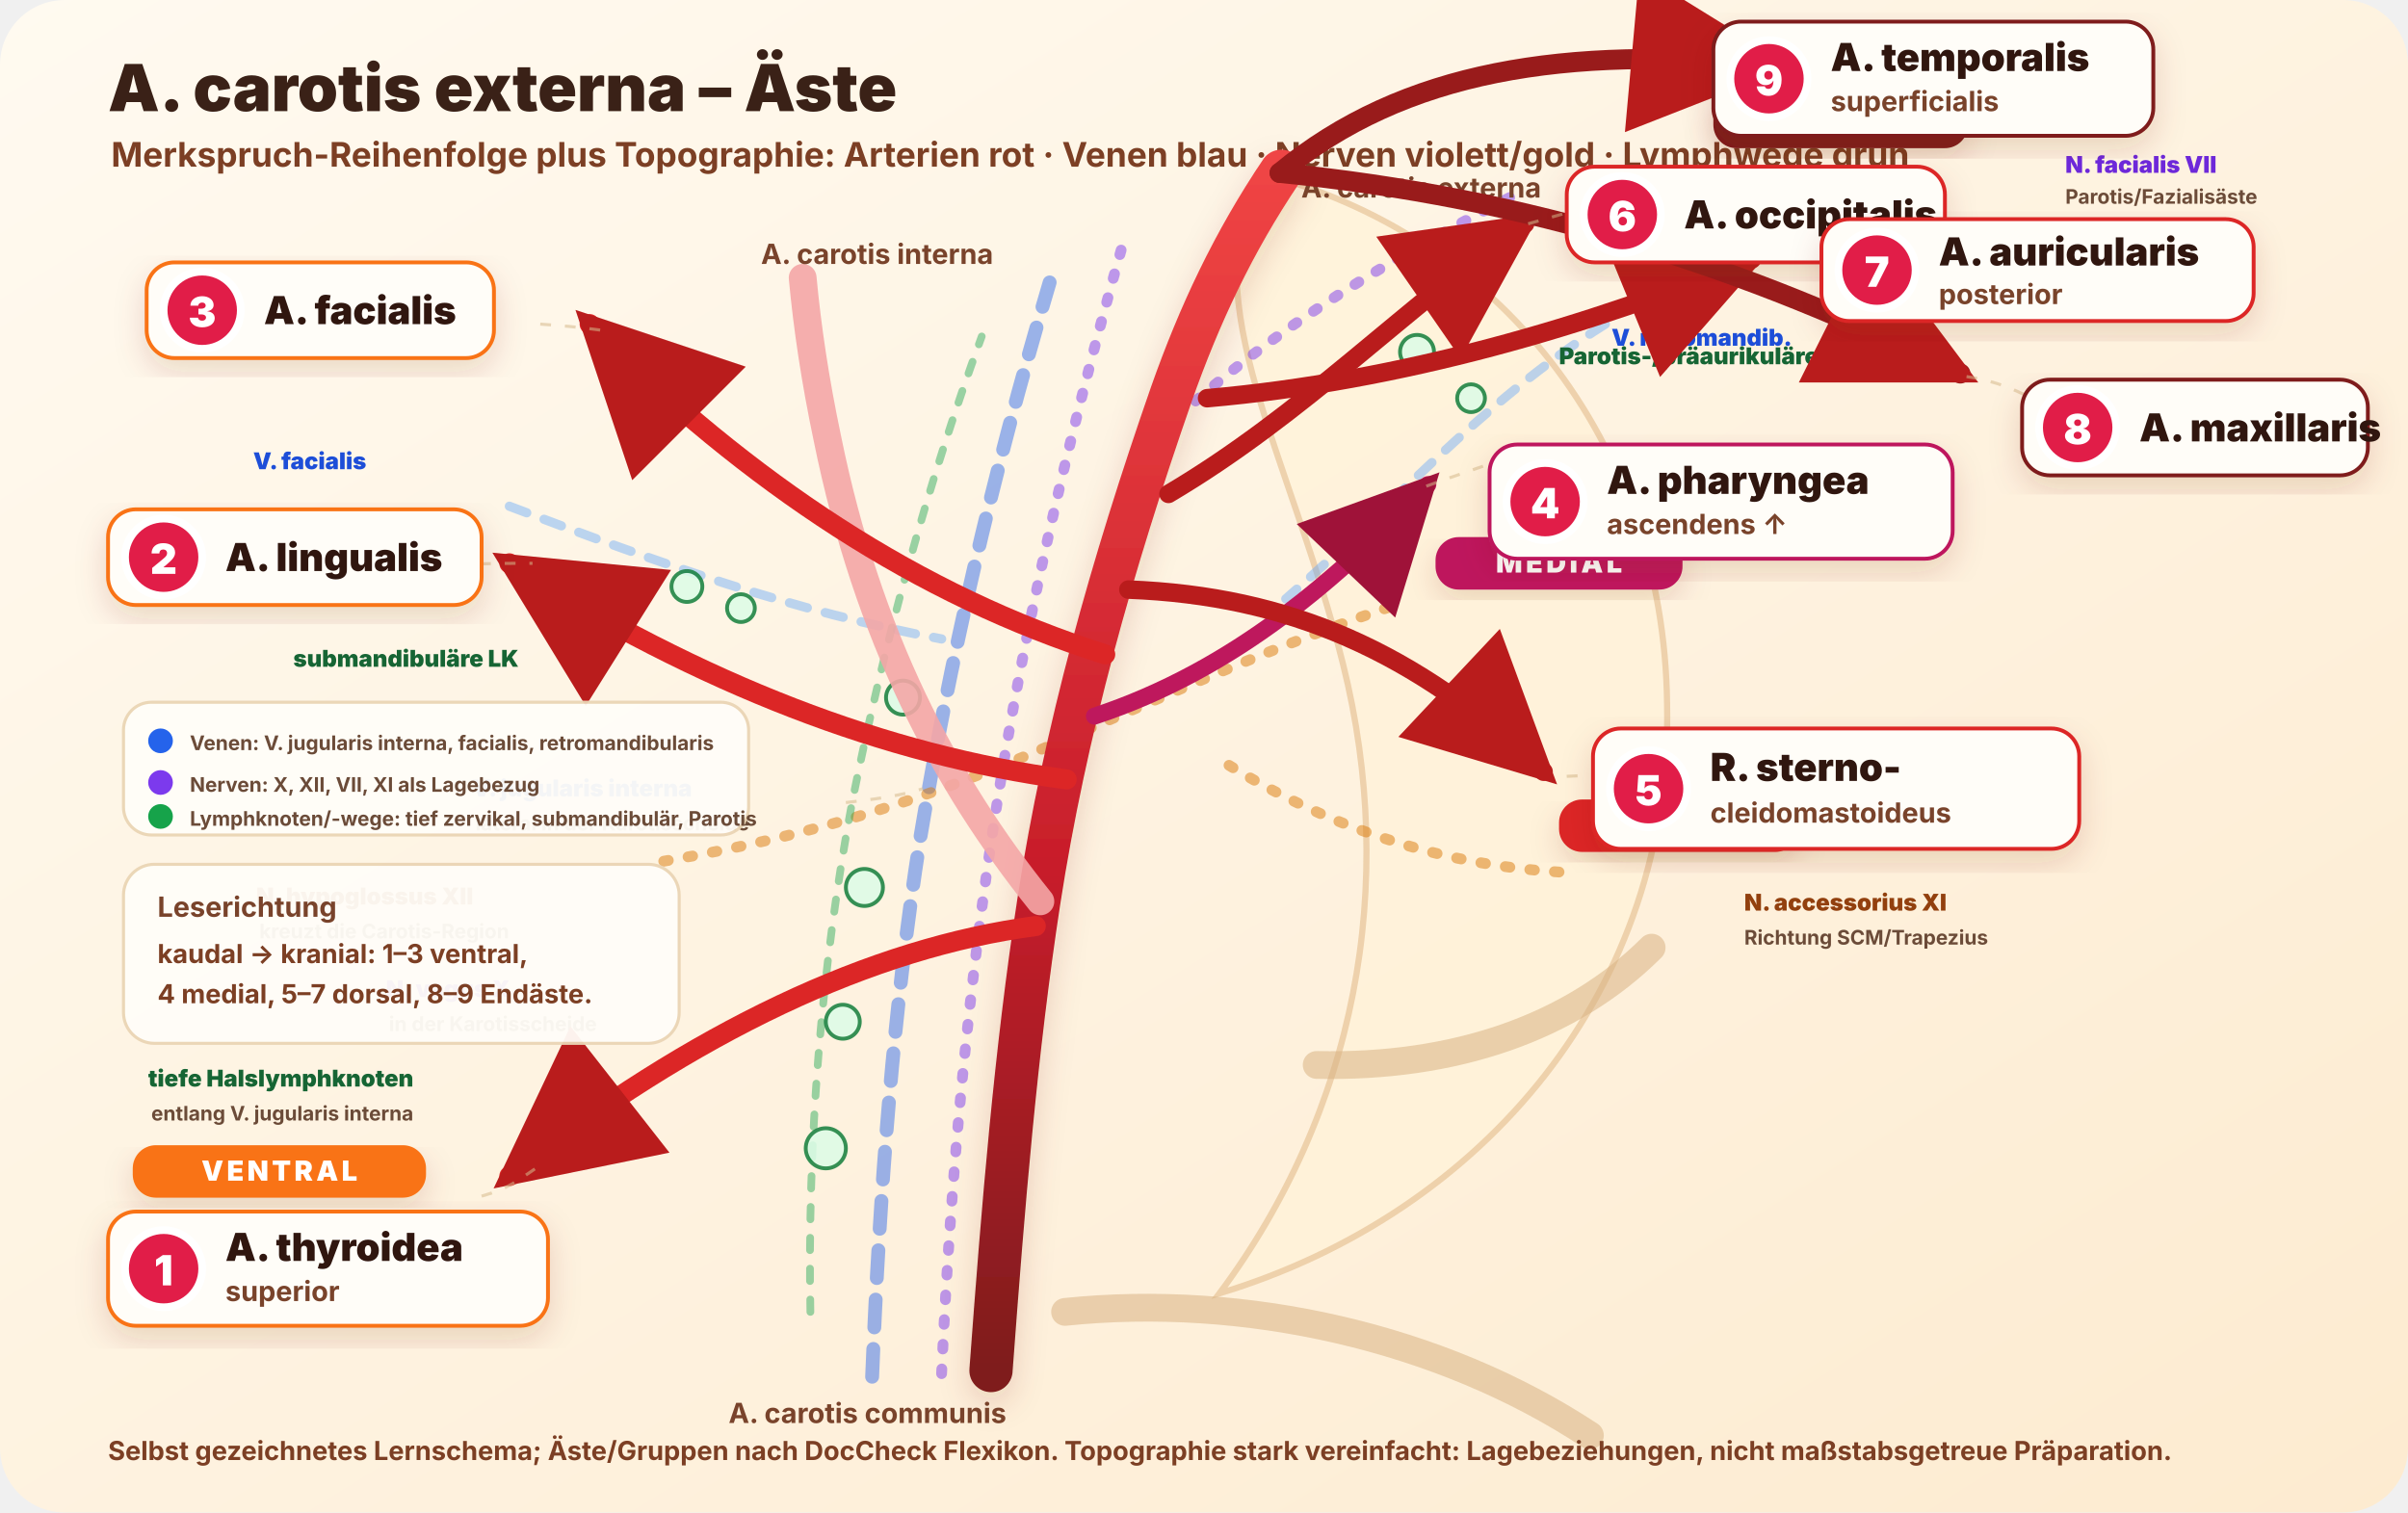
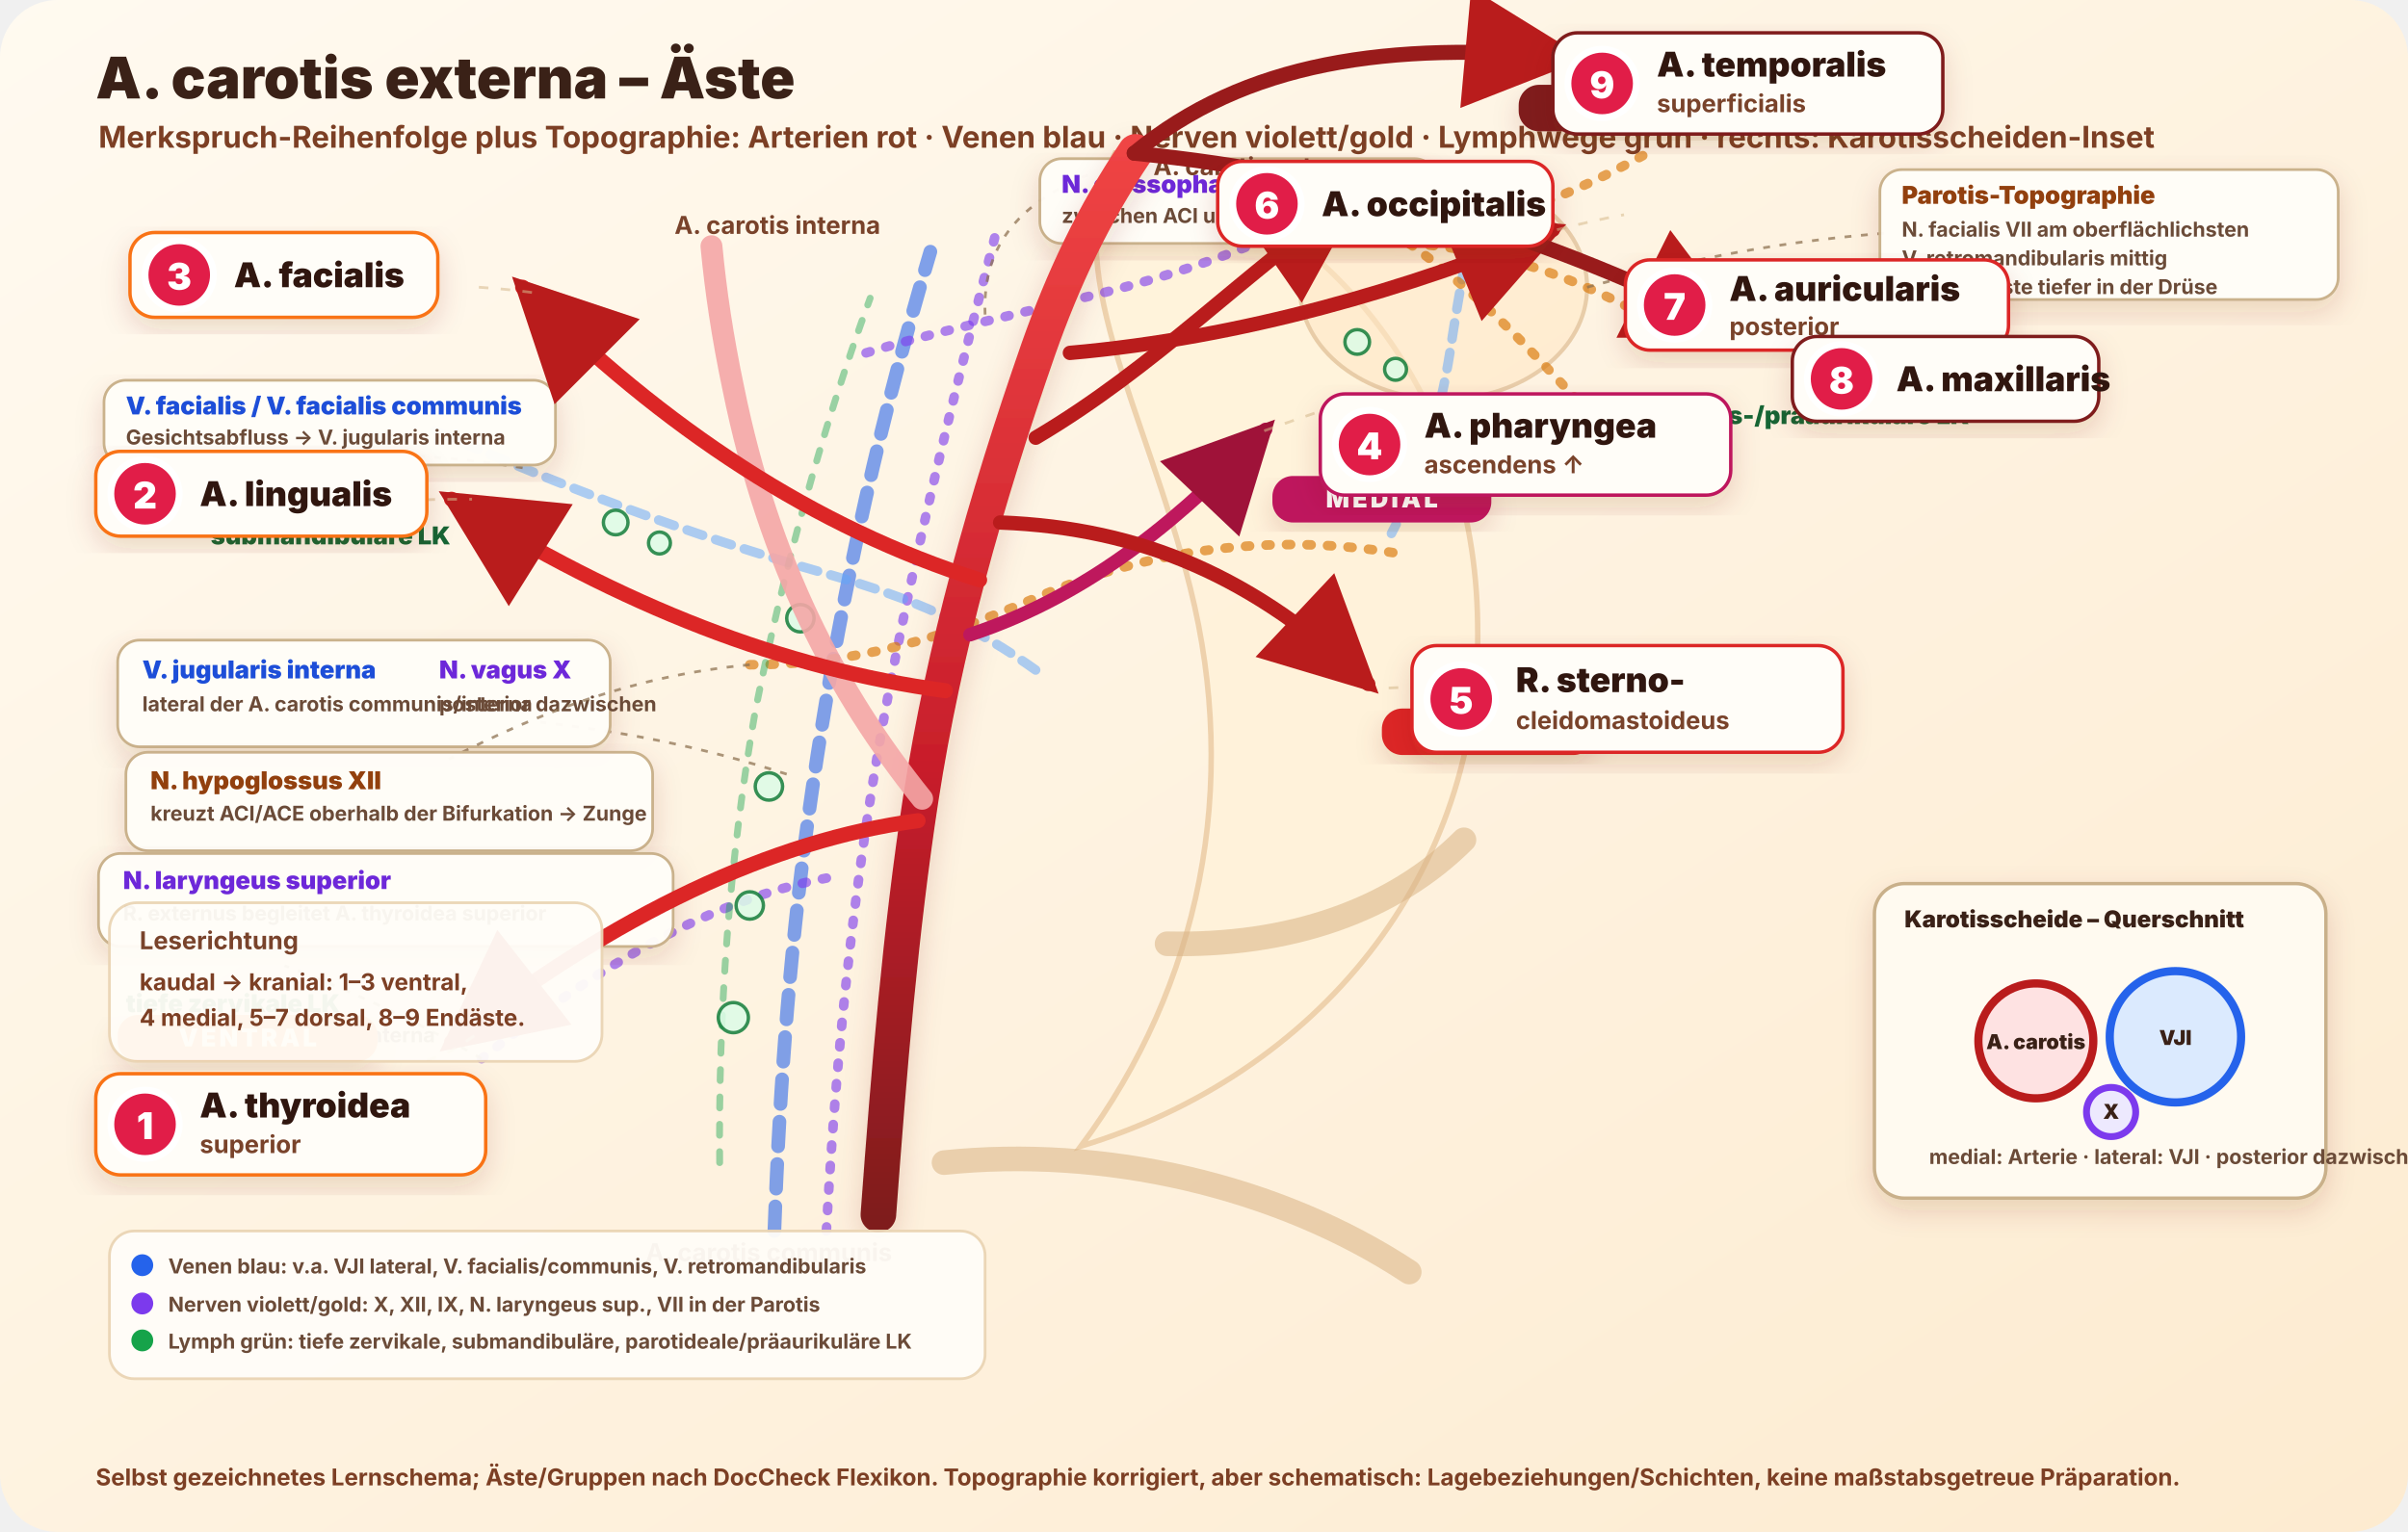
- <svg xmlns="http://www.w3.org/2000/svg" viewBox="0 0 1560 980" role="img" aria-labelledby="title desc">
+ <svg xmlns="http://www.w3.org/2000/svg" viewBox="0 0 1760 1120" role="img" aria-labelledby="title desc">
  <defs>
    <linearGradient id="paper" x1="0" y1="0" x2="1" y2="1">
      <stop offset="0" stop-color="#fffaf0" />
      <stop offset="1" stop-color="#fdebd0" />
    </linearGradient>
    <linearGradient id="artery" x1="0" y1="0" x2="0" y2="1">
      <stop offset="0" stop-color="#ef4444" />
      <stop offset="0.58" stop-color="#c81e2b" />
      <stop offset="1" stop-color="#7f1d1d" />
    </linearGradient>
    <marker id="arrowRed" markerWidth="10" markerHeight="10" refX="8" refY="5" orient="auto" markerUnits="strokeWidth">
      <path d="M1,1 L9,5 L1,9 Z" fill="#b91c1c" />
    </marker>
    <marker id="arrowMuted" markerWidth="10" markerHeight="10" refX="8" refY="5" orient="auto" markerUnits="strokeWidth">
      <path d="M1,1 L9,5 L1,9 Z" fill="#9f1239" />
    </marker>
    <filter id="softShadow" x="-20%" y="-20%" width="140%" height="140%">
      <feDropShadow dx="0" dy="8" stdDeviation="10" flood-color="#7c2d12" flood-opacity=".16" />
    </filter>
    <style>
      .bg{fill:url(#paper)}
      .silhouette{fill:#fff2d9;stroke:#e9c89d;stroke-width:4;opacity:.78}
      .jaw{fill:none;stroke:#d8b384;stroke-width:18;stroke-linecap:round;opacity:.55}
-       .main{fill:none;stroke:url(#artery);stroke-width:28;stroke-linecap:round;stroke-linejoin:round;filter:url(#softShadow)}
-       .internal{fill:none;stroke:#f4a6a6;stroke-width:18;stroke-linecap:round;stroke-linejoin:round;stroke-dasharray:0;opacity:.9}
-       .branch{fill:none;stroke:#dc2626;stroke-width:13;stroke-linecap:round;stroke-linejoin:round;marker-end:url(#arrowRed)}
-       .branch.med{stroke:#be185d;stroke-width:11;marker-end:url(#arrowMuted)}
-       .branch.dorsal{stroke:#b91c1c;stroke-width:12}
-       .branch.end{stroke:#991b1b;stroke-width:13}
+       .main{fill:none;stroke:url(#artery);stroke-width:26;stroke-linecap:round;stroke-linejoin:round;filter:url(#softShadow)}
+       .internal{fill:none;stroke:#f4a6a6;stroke-width:16;stroke-linecap:round;stroke-linejoin:round;stroke-dasharray:0;opacity:.9}
+       .branch{fill:none;stroke:#dc2626;stroke-width:11;stroke-linecap:round;stroke-linejoin:round;marker-end:url(#arrowRed)}
+       .branch.med{stroke:#be185d;stroke-width:10;marker-end:url(#arrowMuted)}
+       .branch.dorsal{stroke:#b91c1c;stroke-width:10.5}
+       .branch.end{stroke:#991b1b;stroke-width:11}
      .guide{fill:none;stroke:#d6b98c;stroke-width:2;stroke-dasharray:7 9;opacity:.55}
      .labelBox{fill:#fffdf8;stroke:#d6b98c;stroke-width:2.5;filter:url(#softShadow)}
      .labelBox.ventral{stroke:#f97316}.labelBox.med{stroke:#be185d}.labelBox.dorsal{stroke:#dc2626}.labelBox.end{stroke:#7f1d1d}
      .num{fill:#e11d48;stroke:#fff;stroke-width:5}.numTxt{font-family:Inter,Arial,sans-serif;font-size:27px;font-weight:1000;fill:#fff;text-anchor:middle;dominant-baseline:central}
      .title{font-family:Inter,Arial,sans-serif;font-size:42px;font-weight:950;fill:#3a2117}.subtitle{font-family:Inter,Arial,sans-serif;font-size:22px;font-weight:700;fill:#7c3f24}.lbl{font-family:Inter,Arial,sans-serif;font-size:25px;font-weight:900;fill:#30160f}.sub{font-family:Inter,Arial,sans-serif;font-size:18px;font-weight:750;fill:#79432b}.tiny{font-family:Inter,Arial,sans-serif;font-size:17px;font-weight:700;fill:#7c3f24}.group{font-family:Inter,Arial,sans-serif;font-size:18px;font-weight:1000;letter-spacing:.12em;fill:#fff}.groupPill{rx:15;filter:url(#softShadow)}
-       .vein{fill:none;stroke:#2563eb;stroke-width:9;stroke-linecap:round;stroke-linejoin:round;opacity:.46;stroke-dasharray:18 14}
-       .veinThin{fill:none;stroke:#60a5fa;stroke-width:6;stroke-linecap:round;stroke-linejoin:round;opacity:.42;stroke-dasharray:12 12}
-       .nerve{fill:none;stroke:#7c3aed;stroke-width:7;stroke-linecap:round;stroke-linejoin:round;opacity:.50;stroke-dasharray:3 13}
-       .nerveGold{fill:none;stroke:#d97706;stroke-width:7;stroke-linecap:round;stroke-linejoin:round;opacity:.50;stroke-dasharray:3 13}
+       .vein{fill:none;stroke:#2563eb;stroke-width:10;stroke-linecap:round;stroke-linejoin:round;opacity:.58;stroke-dasharray:18 13}
+       .veinThin{fill:none;stroke:#60a5fa;stroke-width:7;stroke-linecap:round;stroke-linejoin:round;opacity:.52;stroke-dasharray:12 10}
+       .nerve{fill:none;stroke:#7c3aed;stroke-width:7;stroke-linecap:round;stroke-linejoin:round;opacity:.62;stroke-dasharray:3 12}
+       .nerveGold{fill:none;stroke:#d97706;stroke-width:7;stroke-linecap:round;stroke-linejoin:round;opacity:.66;stroke-dasharray:3 12}
      .lymph{fill:none;stroke:#16a34a;stroke-width:5;stroke-linecap:round;stroke-linejoin:round;opacity:.43;stroke-dasharray:8 12}
      .node{fill:#dcfce7;stroke:#15803d;stroke-width:2.5;opacity:.86}
      .topoBox{fill:#fffdf8;stroke-width:2;filter:url(#softShadow);opacity:.96}
-       .topoText{font-family:Inter,Arial,sans-serif;font-size:15px;font-weight:850;fill:#3a2117}.topoSmall{font-family:Inter,Arial,sans-serif;font-size:13px;font-weight:750;fill:#6b4b38}.veinLabel{fill:#1d4ed8}.nerveLabel{fill:#6d28d9}.nerveGoldLabel{fill:#92400e}.lymphLabel{fill:#166534}
-       .topoDotV{fill:#2563eb}.topoDotN{fill:#7c3aed}.topoDotG{fill:#16a34a}.topoDotA{fill:#d97706}
+       .topoText{font-family:Inter,Arial,sans-serif;font-size:18px;font-weight:850;fill:#3a2117}.topoSmall{font-family:Inter,Arial,sans-serif;font-size:15px;font-weight:750;fill:#6b4b38}.veinLabel{fill:#1d4ed8}.nerveLabel{fill:#6d28d9}.nerveGoldLabel{fill:#92400e}.lymphLabel{fill:#166534}
+       .callout{fill:#fffdf8;stroke:#c9b08a;stroke-width:2;filter:url(#softShadow);opacity:.97}.callLine{fill:none;stroke:#8b6f4e;stroke-width:2;stroke-dasharray:5 7;opacity:.72}.insetBox{fill:#fffaf0;stroke:#c9b08a;stroke-width:2.5;filter:url(#softShadow)}.insetTitle{font-family:Inter,Arial,sans-serif;font-size:17px;font-weight:950;fill:#3a2117}.insetLbl{font-family:Inter,Arial,sans-serif;font-size:15px;font-weight:850;fill:#3a2117}.topoDotV{fill:#2563eb}.topoDotN{fill:#7c3aed}.topoDotG{fill:#16a34a}.topoDotA{fill:#d97706}
    </style>
  </defs>
-   <rect class="bg" width="1560" height="980" rx="42" />
+   <rect class="bg" width="1760" height="1120" rx="42" />
  <text x="70" y="72" class="title">A. carotis externa – Äste</text>
-   <text x="72" y="108" class="subtitle">Merkspruch-Reihenfolge plus Topographie: Arterien rot · Venen blau · Nerven violett/gold · Lymphwege grün</text>
+   <text x="72" y="108" class="subtitle">Merkspruch-Reihenfolge plus Topographie: Arterien rot · Venen blau · Nerven violett/gold · Lymphwege grün · rechts: Karotisscheiden-Inset</text>
  <path class="silhouette" d="M815 112 C970 150 1078 286 1080 456 C1084 640 962 786 790 838 C878 720 906 574 870 430 C836 294 773 197 815 112Z" />
  <path class="jaw" d="M853 690 C942 692 1018 666 1070 614" />
  <path class="jaw" d="M690 850 C806 838 933 866 1030 930" />
-   <g id="topography" aria-label="Dezente topographische Nachbarschaften">
-     <path class="vein" d="M565 892 C570 770 579 652 596 544 C615 430 642 311 680 183" />
-     <text x="306" y="516" class="topoText veinLabel">V. jugularis interna</text>
-     <text x="308" y="538" class="topoSmall">lateral in der Karotisscheide</text>
-     <path class="guide" d="M548 520 C565 518 582 516 598 511" />
-     <path class="veinThin" d="M1040 210 C960 260 900 330 833 388" />
-     <text x="1044" y="224" class="topoText veinLabel">V. retromandib.</text>
-     <path class="veinThin" d="M330 328 C430 366 514 396 610 414" />
-     <text x="164" y="304" class="topoText veinLabel">V. facialis</text>
-     <path class="nerveGold" d="M430 558 C535 540 610 514 692 478 C762 448 826 418 910 390" />
-     <text x="166" y="586" class="topoText nerveGoldLabel">N. hypoglossus XII</text>
-     <text x="168" y="608" class="topoSmall">kreuzt die Carotis-Region</text>
-     <path class="nerve" d="M610 890 C616 758 628 634 646 520 C663 412 689 294 728 156" />
-     <text x="250" y="646" class="topoText nerveLabel">N. vagus X</text>
-     <text x="252" y="668" class="topoSmall">in der Karotisscheide</text>
-     <path class="nerve" d="M978 128 C888 174 812 222 746 286" />
-     <text x="1338" y="112" class="topoText nerveLabel">N. facialis VII</text>
-     <text x="1338" y="132" class="topoSmall">Parotis/Fazialisäste</text>
-     <path class="nerveGold" d="M1010 565 C930 560 858 535 790 492" />
-     <text x="1130" y="590" class="topoText nerveGoldLabel">N. accessorius XI</text>
-     <text x="1130" y="612" class="topoSmall">Richtung SCM/Trapezius</text>
-     <path class="lymph" d="M525 850 C523 740 532 626 552 520 C572 420 600 316 636 218" />
-     <circle class="node" cx="535" cy="744" r="13" />
-     <circle class="node" cx="546" cy="662" r="11" />
-     <circle class="node" cx="560" cy="575" r="12" />
-     <circle class="node" cx="585" cy="452" r="11" />
-     <text x="96" y="704" class="topoText lymphLabel">tiefe Halslymphknoten</text>
-     <text x="98" y="726" class="topoSmall">entlang V. jugularis interna</text>
-     <circle class="node" cx="918" cy="228" r="11" />
-     <circle class="node" cx="953" cy="258" r="9" />
-     <text x="1010" y="236" class="topoText lymphLabel">Parotis-/präaurikuläre LK</text>
-     <circle class="node" cx="445" cy="380" r="10" />
-     <circle class="node" cx="480" cy="394" r="9" />
-     <text x="190" y="432" class="topoText lymphLabel">submandibuläre LK</text>
+   <g id="topography" aria-label="Korrigierte topographische Nachbarschaften">
+     <path class="vein" d="M566 900 C570 790 578 684 594 575 C611 458 637 328 680 184" />
+     <path class="nerve" d="M604 900 C610 790 620 684 638 572 C657 454 688 323 728 170" />
+     <path class="callLine" d="M575 566 C510 545 455 535 395 528" />
+     <g transform="translate(86 468)">
+       <rect class="callout" width="360" height="78" rx="16" />
+       <text x="18" y="28" class="topoText veinLabel">V. jugularis interna</text>
+       <text x="18" y="52" class="topoSmall">lateral der A. carotis communis/interna</text>
+       <text x="235" y="28" class="topoText nerveLabel">N. vagus X</text>
+       <text x="235" y="52" class="topoSmall">posterior dazwischen</text>
+     </g>
+     <path class="nerveGold" d="M1018 404 C930 390 840 401 755 438 C690 466 626 486 548 486" />
+     <path class="callLine" d="M548 486 C462 494 392 522 328 555" />
+     <g transform="translate(92 550)">
+       <rect class="callout" width="385" height="72" rx="16" />
+       <text x="18" y="27" class="topoText nerveGoldLabel">N. hypoglossus XII</text>
+       <text x="18" y="50" class="topoSmall">kreuzt ACI/ACE oberhalb der Bifurkation → Zunge</text>
+     </g>
+     <path class="nerve" d="M633 258 C675 245 725 234 782 220 C850 204 922 182 990 142" />
+     <path class="callLine" d="M720 230 C718 182 742 150 795 128" />
+     <g transform="translate(760 116)">
+       <rect class="callout" width="290" height="62" rx="16" />
+       <text x="16" y="25" class="topoText nerveLabel">N. glossopharyngeus IX</text>
+       <text x="16" y="47" class="topoSmall">zwischen ACI und ACE zur Pharynxwand</text>
+     </g>
+     <path class="nerve" d="M604 642 C520 658 440 704 352 774" />
+     <path class="callLine" d="M352 774 C300 744 255 724 208 706" />
+     <g transform="translate(72 624)">
+       <rect class="callout" width="420" height="68" rx="16" />
+       <text x="18" y="26" class="topoText nerveLabel">N. laryngeus superior</text>
+       <text x="18" y="49" class="topoSmall">R. externus begleitet A. thyroidea superior</text>
+     </g>
+     <path class="veinThin" d="M318 315 C410 355 500 390 606 420 C668 438 710 456 760 492" />
+     <path class="callLine" d="M382 342 C320 332 265 330 208 334" />
+     <g transform="translate(76 278)">
+       <rect class="callout" width="330" height="62" rx="16" />
+       <text x="16" y="25" class="topoText veinLabel">V. facialis / V. facialis communis</text>
+       <text x="16" y="47" class="topoSmall">Gesichtsabfluss → V. jugularis interna</text>
+     </g>
+     <ellipse cx="1055" cy="210" rx="105" ry="82" fill="#ffe8c7" stroke="#d8b384" stroke-width="3" opacity=".60" />
+     <path class="veinThin" d="M1084 128 C1075 168 1067 210 1060 256 C1052 307 1038 350 1017 390" />
+     <path class="nerveGold" d="M1030 178 C1094 182 1152 202 1215 238" />
+     <path class="nerveGold" d="M1030 178 C1094 164 1148 143 1204 112" />
+     <path class="nerveGold" d="M1030 178 C1080 214 1115 252 1156 296" />
+     <path class="callLine" d="M1160 210 C1240 188 1305 176 1384 170" />
+     <g transform="translate(1374 124)">
+       <rect class="callout" width="335" height="95" rx="16" />
+       <text x="16" y="25" class="topoText nerveGoldLabel">Parotis-Topographie</text>
+       <text x="16" y="49" class="topoSmall">N. facialis VII am oberflächlichsten</text>
+       <text x="16" y="70" class="topoSmall">V. retromandibularis mittig</text>
+       <text x="16" y="91" class="topoSmall">ACE/Endäste tiefer in der Drüse</text>
+     </g>
+     <path class="lymph" d="M526 850 C525 740 533 628 552 520 C572 420 600 316 636 218" />
+     <circle class="node" cx="536" cy="744" r="11" />
+     <circle class="node" cx="548" cy="662" r="10" />
+     <circle class="node" cx="562" cy="575" r="10" />
+     <circle class="node" cx="585" cy="452" r="10" />
+     <text x="92" y="740" class="topoText lymphLabel">tiefe zervikale LK</text>
+     <text x="94" y="762" class="topoSmall">entlang der V. jugularis interna</text>
+     <circle class="node" cx="450" cy="382" r="9" />
+     <circle class="node" cx="482" cy="397" r="8" />
+     <text x="154" y="398" class="topoText lymphLabel">submandibuläre LK</text>
+     <circle class="node" cx="992" cy="250" r="9" />
+     <circle class="node" cx="1020" cy="270" r="8" />
+     <text x="1210" y="310" class="topoText lymphLabel">Parotis-/präaurikuläre LK</text>
  </g>
  <path class="main" d="M642 888 C650 780 658 682 673 584 C690 474 720 367 759 255 C777 204 799 157 830 111" />
  <path class="internal" d="M674 584 C612 507 562 412 536 284 C528 246 523 212 520 180" />
  <text x="493" y="171" class="sub">A. carotis interna</text>
  <text x="472" y="922" class="sub">A. carotis communis</text>
  <text x="843" y="128" class="sub">A. carotis externa</text>
  <rect class="groupPill" x="86" y="742" width="190" height="34" fill="#f97316" />
  <text x="181" y="765" class="group" text-anchor="middle">VENTRAL</text>
  <rect class="groupPill" x="930" y="348" width="160" height="34" fill="#be185d" />
  <text x="1010" y="371" class="group" text-anchor="middle">MEDIAL</text>
  <rect class="groupPill" x="1010" y="518" width="155" height="34" fill="#dc2626" />
  <text x="1087" y="541" class="group" text-anchor="middle">DORSAL</text>
  <rect class="groupPill" x="1110" y="62" width="165" height="34" fill="#7f1d1d" />
  <text x="1192" y="85" class="group" text-anchor="middle">ENDÄSTE</text>
  <path class="branch" d="M671 600 C565 614 450 668 330 762" />
  <path class="branch" d="M691 505 C573 489 456 444 330 365" />
  <path class="branch" d="M716 424 C596 386 486 314 382 210" />
  <path class="branch med" d="M709 464 C800 434 868 374 925 314" />
  <path class="branch dorsal" d="M731 382 C835 386 917 422 1000 500" />
  <path class="branch dorsal" d="M757 320 C845 268 910 199 988 145" />
  <path class="branch dorsal" d="M782 258 C908 247 1030 211 1135 168" />
  <path class="branch end" d="M829 112 C990 128 1130 172 1270 242" />
  <path class="branch end" d="M829 112 C910 45 1015 30 1148 42" />
  <path class="guide" d="M312 775 C330 770 335 765 350 755" />
  <path class="guide" d="M295 366 C315 365 325 365 345 365" />
  <path class="guide" d="M350 210 C365 211 375 212 390 214" />
  <path class="guide" d="M924 315 C940 309 956 304 972 298" />
  <path class="guide" d="M1015 503 C1032 502 1048 503 1064 505" />
  <path class="guide" d="M990 145 C1004 141 1018 137 1033 133" />
  <path class="guide" d="M1138 168 C1154 164 1170 160 1187 157" />
  <path class="guide" d="M1274 244 C1288 246 1300 250 1312 256" />
  <path class="guide" d="M1152 42 C1168 41 1184 42 1200 44" />
  <g transform="translate(70 785)">
    <rect class="labelBox ventral" width="285" height="74" rx="18" />
    <circle class="num" cx="36" cy="37" r="25" />
    <text class="numTxt" x="36" y="38">1</text>
    <text class="lbl" x="76" y="32">A. thyroidea</text>
    <text class="sub" x="76" y="58">superior</text>
  </g>
  <g transform="translate(70 330)">
    <rect class="labelBox ventral" width="242" height="62" rx="18" />
    <circle class="num" cx="36" cy="31" r="25" />
    <text class="numTxt" x="36" y="32">2</text>
    <text class="lbl" x="76" y="40">A. lingualis</text>
  </g>
  <g transform="translate(95 170)">
    <rect class="labelBox ventral" width="225" height="62" rx="18" />
    <circle class="num" cx="36" cy="31" r="25" />
    <text class="numTxt" x="36" y="32">3</text>
    <text class="lbl" x="76" y="40">A. facialis</text>
  </g>
  <g transform="translate(965 288)">
    <rect class="labelBox med" width="300" height="74" rx="18" />
    <circle class="num" cx="36" cy="37" r="25" />
    <text class="numTxt" x="36" y="38">4</text>
    <text class="lbl" x="76" y="32">A. pharyngea</text>
    <text class="sub" x="76" y="58">ascendens ↑</text>
  </g>
  <g transform="translate(1032 472)">
    <rect class="labelBox dorsal" width="315" height="78" rx="18" />
    <circle class="num" cx="36" cy="39" r="25" />
    <text class="numTxt" x="36" y="40">5</text>
    <text class="lbl" x="76" y="34">R. sterno-</text>
    <text class="sub" x="76" y="61">cleidomastoideus</text>
  </g>
-   <g transform="translate(1015 108)">
+   <g transform="translate(890 118)">
    <rect class="labelBox dorsal" width="245" height="62" rx="18" />
    <circle class="num" cx="36" cy="31" r="25" />
    <text class="numTxt" x="36" y="32">6</text>
    <text class="lbl" x="76" y="40">A. occipitalis</text>
  </g>
-   <g transform="translate(1180 142)">
+   <g transform="translate(1188 190)">
    <rect class="labelBox dorsal" width="280" height="66" rx="18" />
    <circle class="num" cx="36" cy="33" r="25" />
    <text class="numTxt" x="36" y="34">7</text>
    <text class="lbl" x="76" y="30">A. auricularis</text>
    <text class="sub" x="76" y="55">posterior</text>
  </g>
  <g transform="translate(1310 246)">
    <rect class="labelBox end" width="224" height="62" rx="18" />
    <circle class="num" cx="36" cy="31" r="25" />
    <text class="numTxt" x="36" y="32">8</text>
    <text class="lbl" x="76" y="40">A. maxillaris</text>
  </g>
-   <g transform="translate(1110 14)">
+   <g transform="translate(1135 24)">
    <rect class="labelBox end" width="285" height="74" rx="18" />
    <circle class="num" cx="36" cy="37" r="25" />
    <text class="numTxt" x="36" y="38">9</text>
    <text class="lbl" x="76" y="32">A. temporalis</text>
    <text class="sub" x="76" y="58">superficialis</text>
  </g>
-   <g transform="translate(80 455)">
-     <rect x="0" y="0" width="405" height="86" rx="18" fill="#fffdf8" stroke="#ead5b5" stroke-width="2" opacity=".95" />
+   <g transform="translate(80 900)">
+     <rect x="0" y="0" width="640" height="108" rx="18" fill="#fffdf8" stroke="#ead5b5" stroke-width="2" opacity=".95" />
    <circle cx="24" cy="25" r="8" class="topoDotV" />
-     <text x="43" y="31" class="topoSmall">Venen: V. jugularis interna, facialis, retromandibularis</text>
-     <circle cx="24" cy="52" r="8" class="topoDotN" />
-     <text x="43" y="58" class="topoSmall">Nerven: X, XII, VII, XI als Lagebezug</text>
-     <circle cx="24" cy="74" r="8" class="topoDotG" />
-     <text x="43" y="80" class="topoSmall">Lymphknoten/-wege: tief zervikal, submandibulär, Parotis</text>
-   </g>
-   <g transform="translate(80 560)">
+     <text x="43" y="31" class="topoSmall">Venen blau: v.a. VJI lateral, V. facialis/communis, V. retromandibularis</text>
+     <circle cx="24" cy="53" r="8" class="topoDotN" />
+     <text x="43" y="59" class="topoSmall">Nerven violett/gold: X, XII, IX, N. laryngeus sup., VII in der Parotis</text>
+     <circle cx="24" cy="80" r="8" class="topoDotG" />
+     <text x="43" y="86" class="topoSmall">Lymph grün: tiefe zervikale, submandibuläre, parotideale/präaurikuläre LK</text>
+   </g>
+   <g transform="translate(1370 646)">
+     <rect class="insetBox" width="330" height="230" rx="22" />
+     <text x="22" y="32" class="insetTitle">Karotisscheide – Querschnitt</text>
+     <circle cx="118" cy="115" r="42" fill="#fee2e2" stroke="#b91c1c" stroke-width="6" />
+     <text x="118" y="121" text-anchor="middle" class="insetLbl">A. carotis</text>
+     <circle cx="220" cy="112" r="48" fill="#dbeafe" stroke="#2563eb" stroke-width="6" />
+     <text x="220" y="118" text-anchor="middle" class="insetLbl">VJI</text>
+     <circle cx="173" cy="167" r="18" fill="#ede9fe" stroke="#7c3aed" stroke-width="5" />
+     <text x="173" y="172" text-anchor="middle" class="insetLbl">X</text>
+     <text x="40" y="205" class="topoSmall">medial: Arterie · lateral: VJI · posterior dazwischen: X</text>
+   </g>
+   <g transform="translate(80 660)">
    <rect x="0" y="0" width="360" height="116" rx="20" fill="#fffdf8" stroke="#ead5b5" stroke-width="2" opacity=".95" />
    <text x="22" y="34" class="sub">Leserichtung</text>
    <text x="22" y="64" class="tiny">kaudal → kranial: 1–3 ventral,</text>
    <text x="22" y="90" class="tiny">4 medial, 5–7 dorsal, 8–9 Endäste.</text>
  </g>
-   <text x="70" y="946" class="tiny">Selbst gezeichnetes Lernschema; Äste/Gruppen nach DocCheck Flexikon. Topographie stark vereinfacht: Lagebeziehungen, nicht maßstabsgetreue Präparation.</text>
+   <text x="70" y="1086" class="tiny">Selbst gezeichnetes Lernschema; Äste/Gruppen nach DocCheck Flexikon. Topographie korrigiert, aber schematisch: Lagebeziehungen/Schichten, keine maßstabsgetreue Präparation.</text>
</svg>
